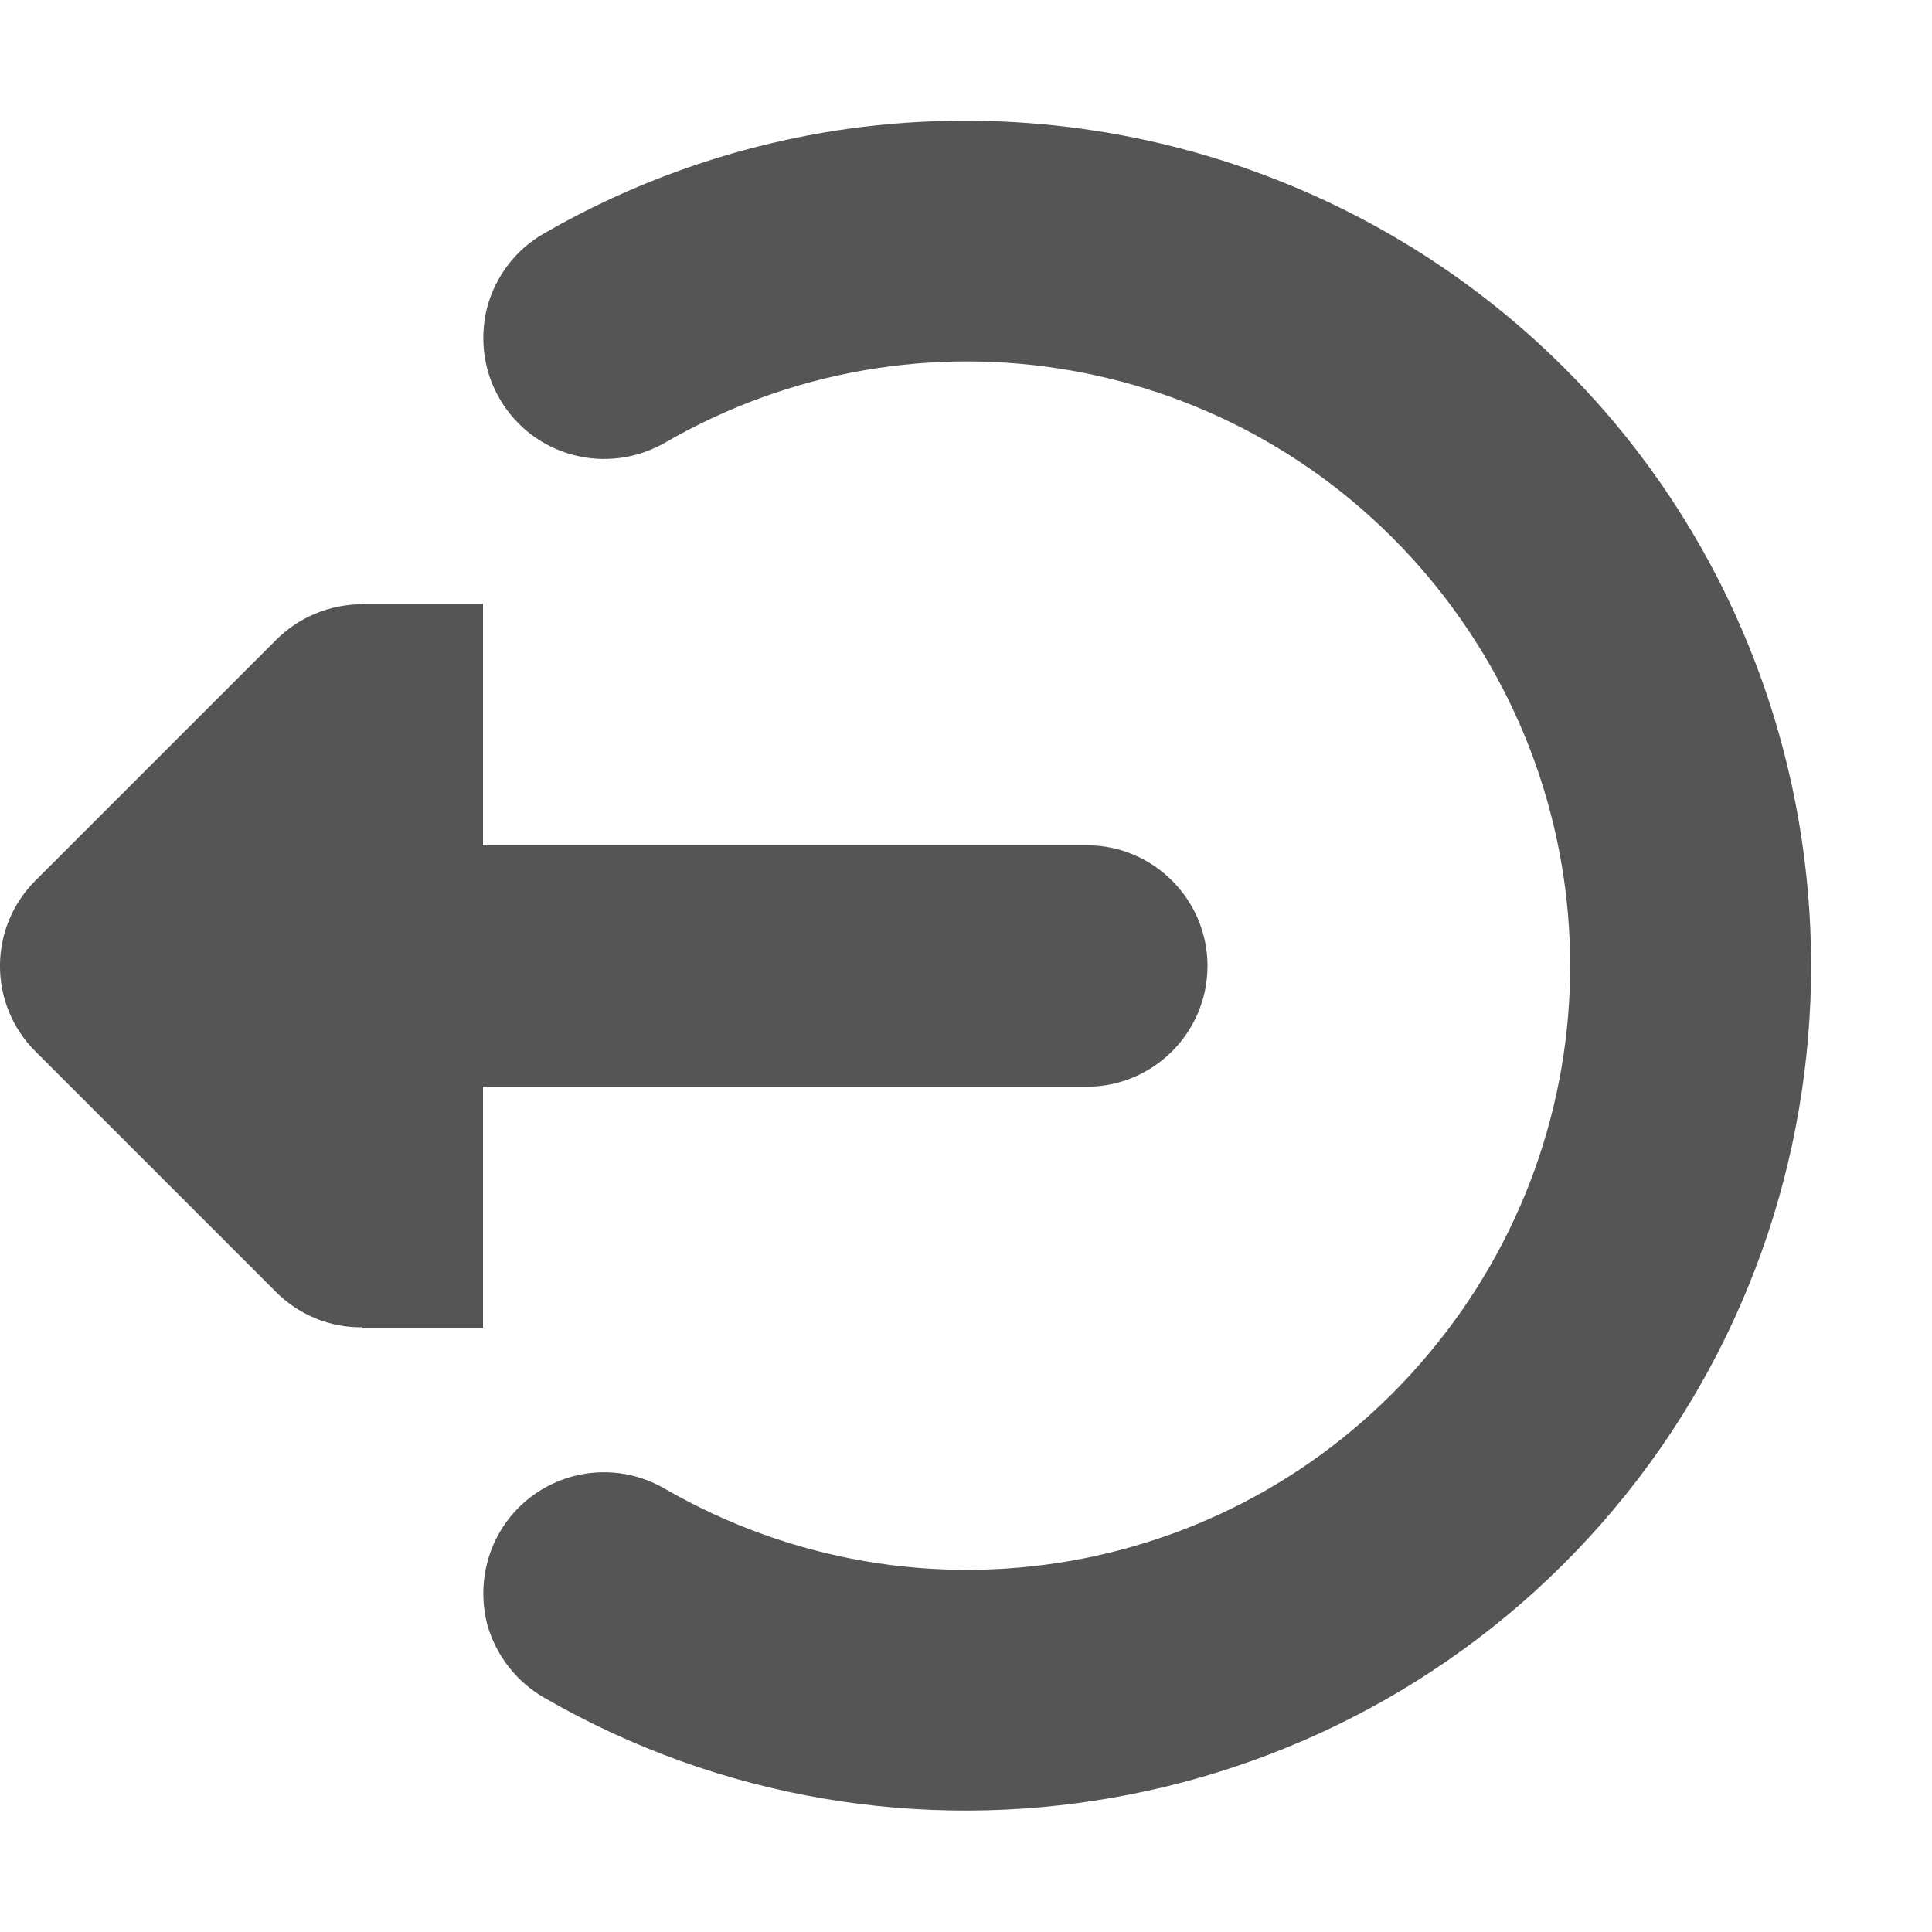
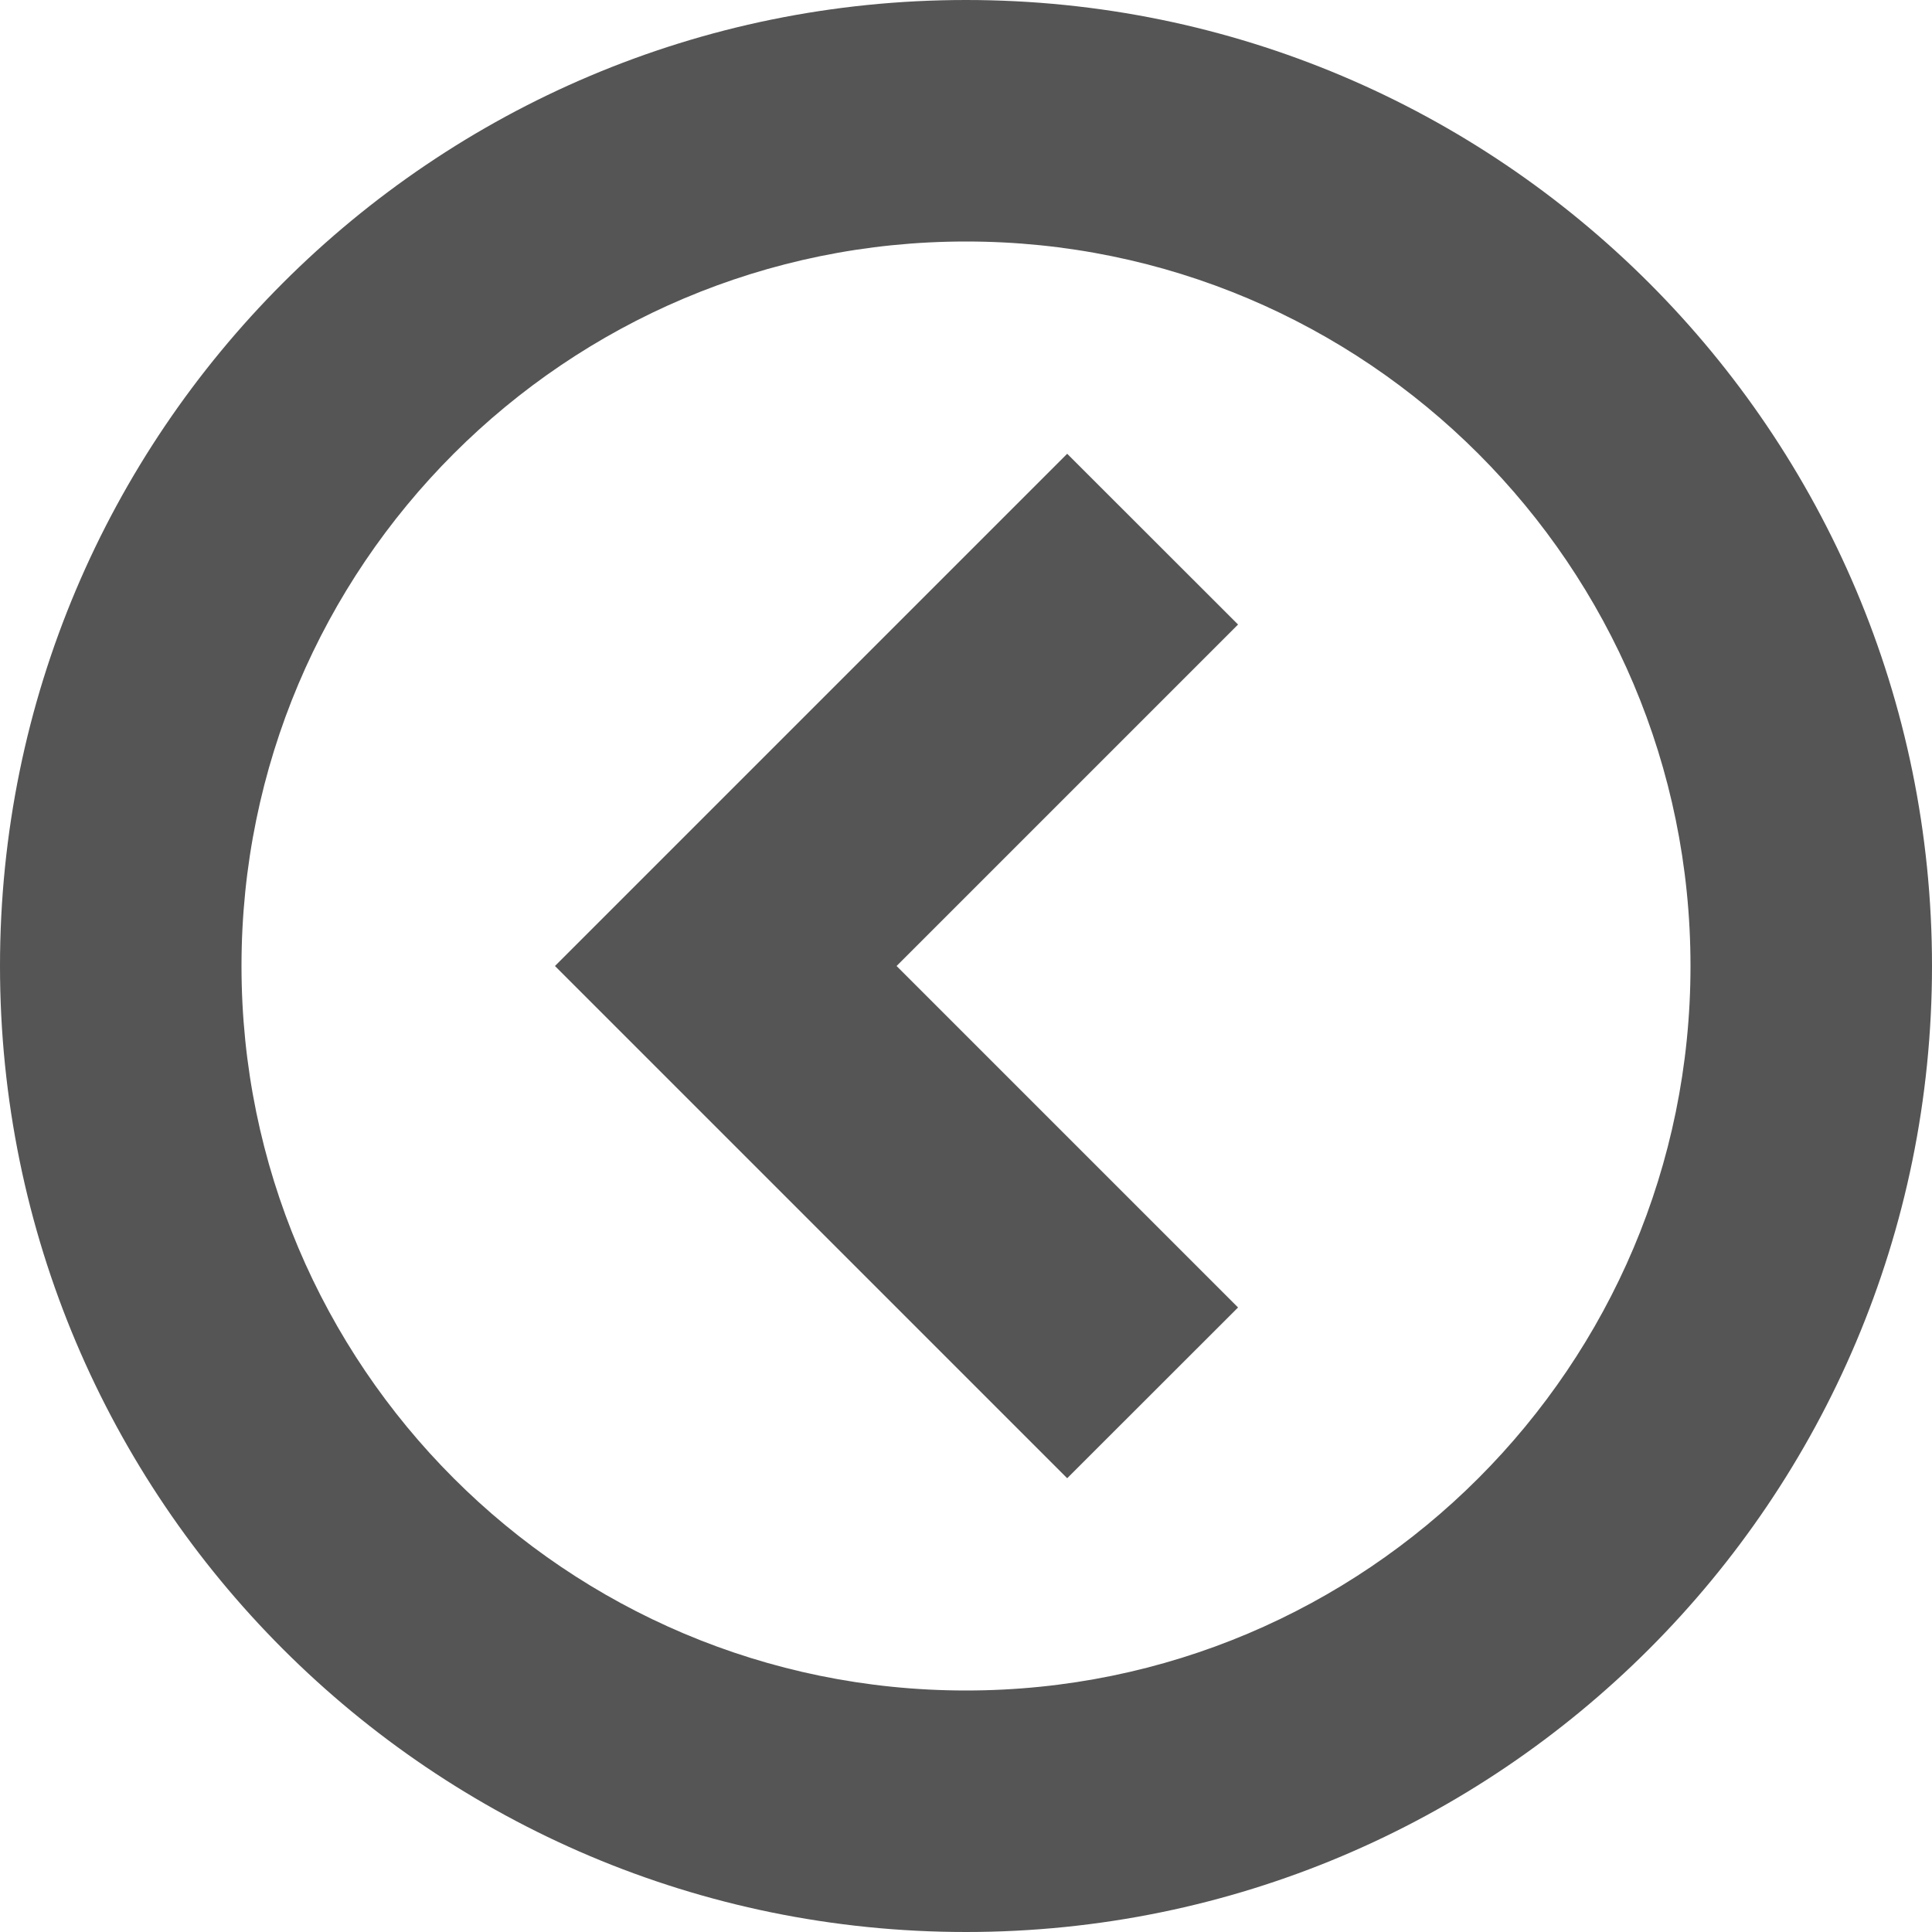
- <svg xmlns="http://www.w3.org/2000/svg" height="16px" viewBox="0 0 16 16" width="16px">
-   <g fill="#555555">
-     <path d="m 3 5 v 0.004 c -0.266 0 -0.52 0.105 -0.707 0.289 l -2 2 c -0.391 0.391 -0.391 1.023 0 1.414 l 2 2 c 0.188 0.184 0.441 0.289 0.707 0.285 v 0.008 h 1 v -2 h 5 c 0.551 0 1 -0.449 1 -1 s -0.449 -1 -1 -1 h -5 v -2 z m 0 0" />
-     <path d="m 6.82 1.098 c 2.395 -0.406 4.91 0.453 6.547 2.398 c 2.176 2.598 2.176 6.406 0 9 c -2.18 2.598 -5.93 3.258 -8.863 1.562 c -0.23 -0.133 -0.398 -0.352 -0.469 -0.605 c -0.066 -0.258 -0.031 -0.531 0.102 -0.762 c 0.277 -0.477 0.887 -0.641 1.367 -0.363 c 2.105 1.215 4.766 0.75 6.328 -1.117 c 1.562 -1.863 1.562 -4.562 0 -6.43 c -1.562 -1.863 -4.223 -2.332 -6.328 -1.113 c -0.48 0.273 -1.09 0.113 -1.367 -0.367 c -0.133 -0.227 -0.168 -0.5 -0.102 -0.758 c 0.07 -0.258 0.238 -0.477 0.469 -0.609 c 0.73 -0.422 1.516 -0.699 2.316 -0.836 z m 0 0" />
-   </g>
+ <svg xmlns="http://www.w3.org/2000/svg" width="16px" height="16px" version="1.1" viewBox="0 0 16 16">
+   <path d="m8 0a8 8 0 0 1 8 8 8 8 0 0 1-8 8 8 8 0 0 1-8-8 8 8 0 0 1 8-8zm0 2a6 6 0 0 0-6 6 6 6 0 0 0 6 6 6 6 0 0 0 6-6 6 6 0 0 0-6-6z" fill="#555" stroke-linecap="square" stroke-width="2" />
+   <path d="M 8.838,3.758 10.253,5.172 7.425,8 10.253,10.828 8.838,12.242 4.596,8 6.01,6.586 Z" fill="#555" stroke-linecap="square" stroke-width="2" />
</svg>
